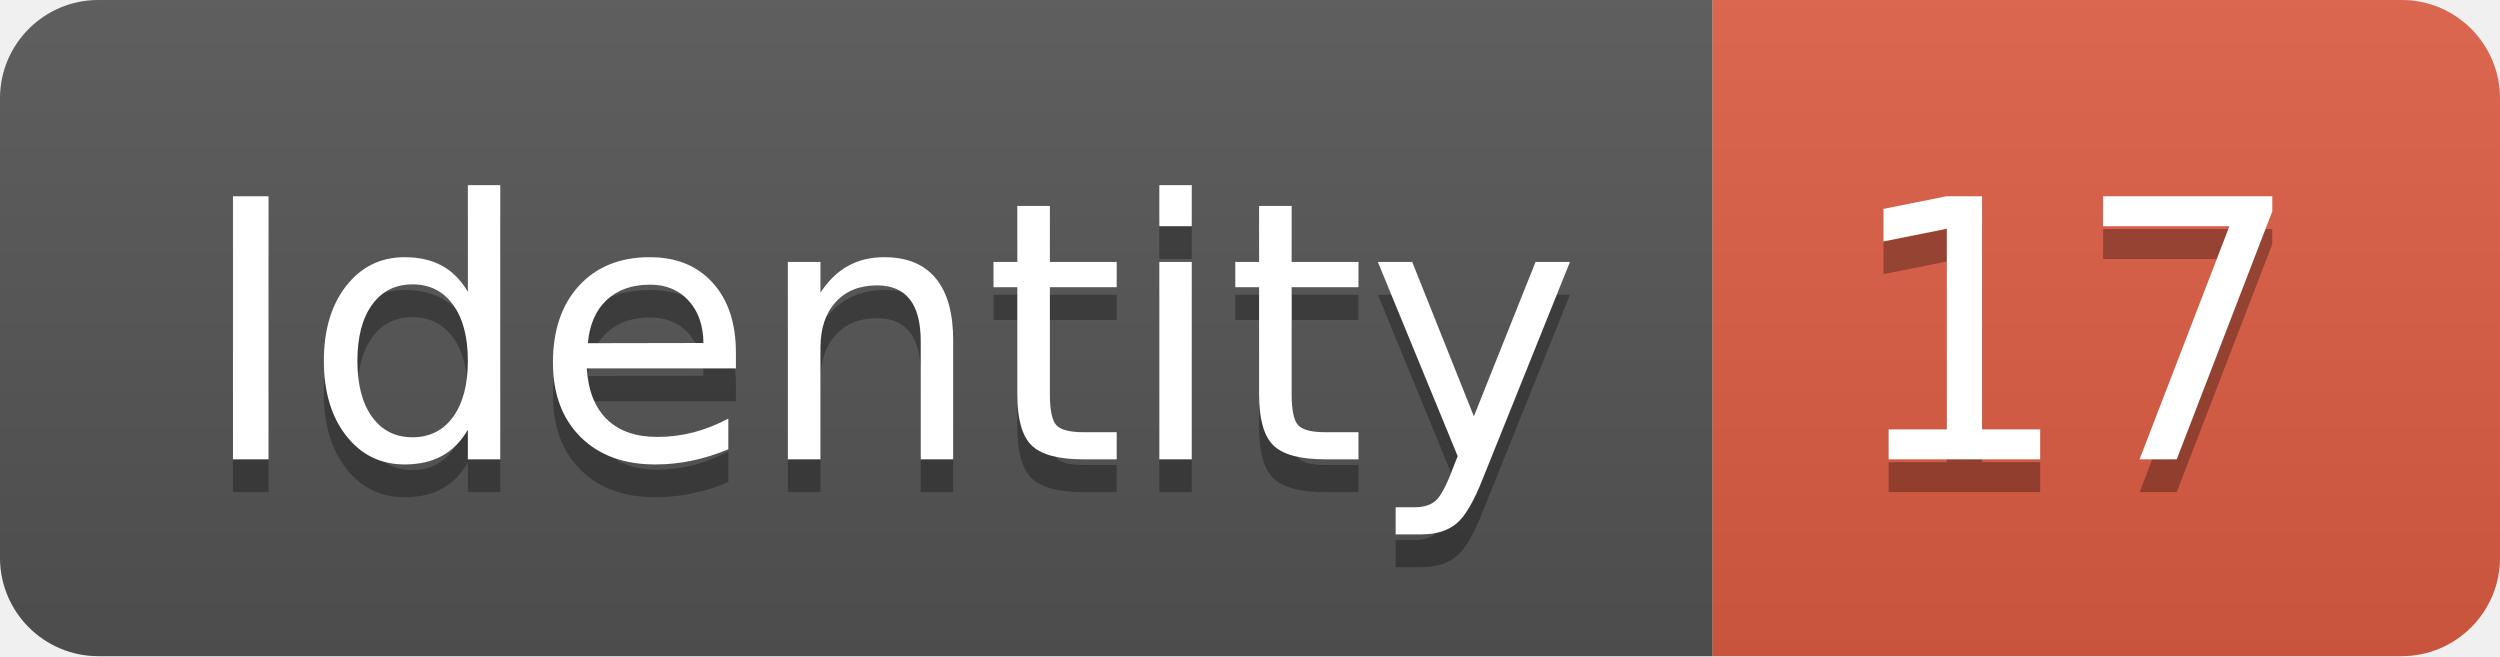
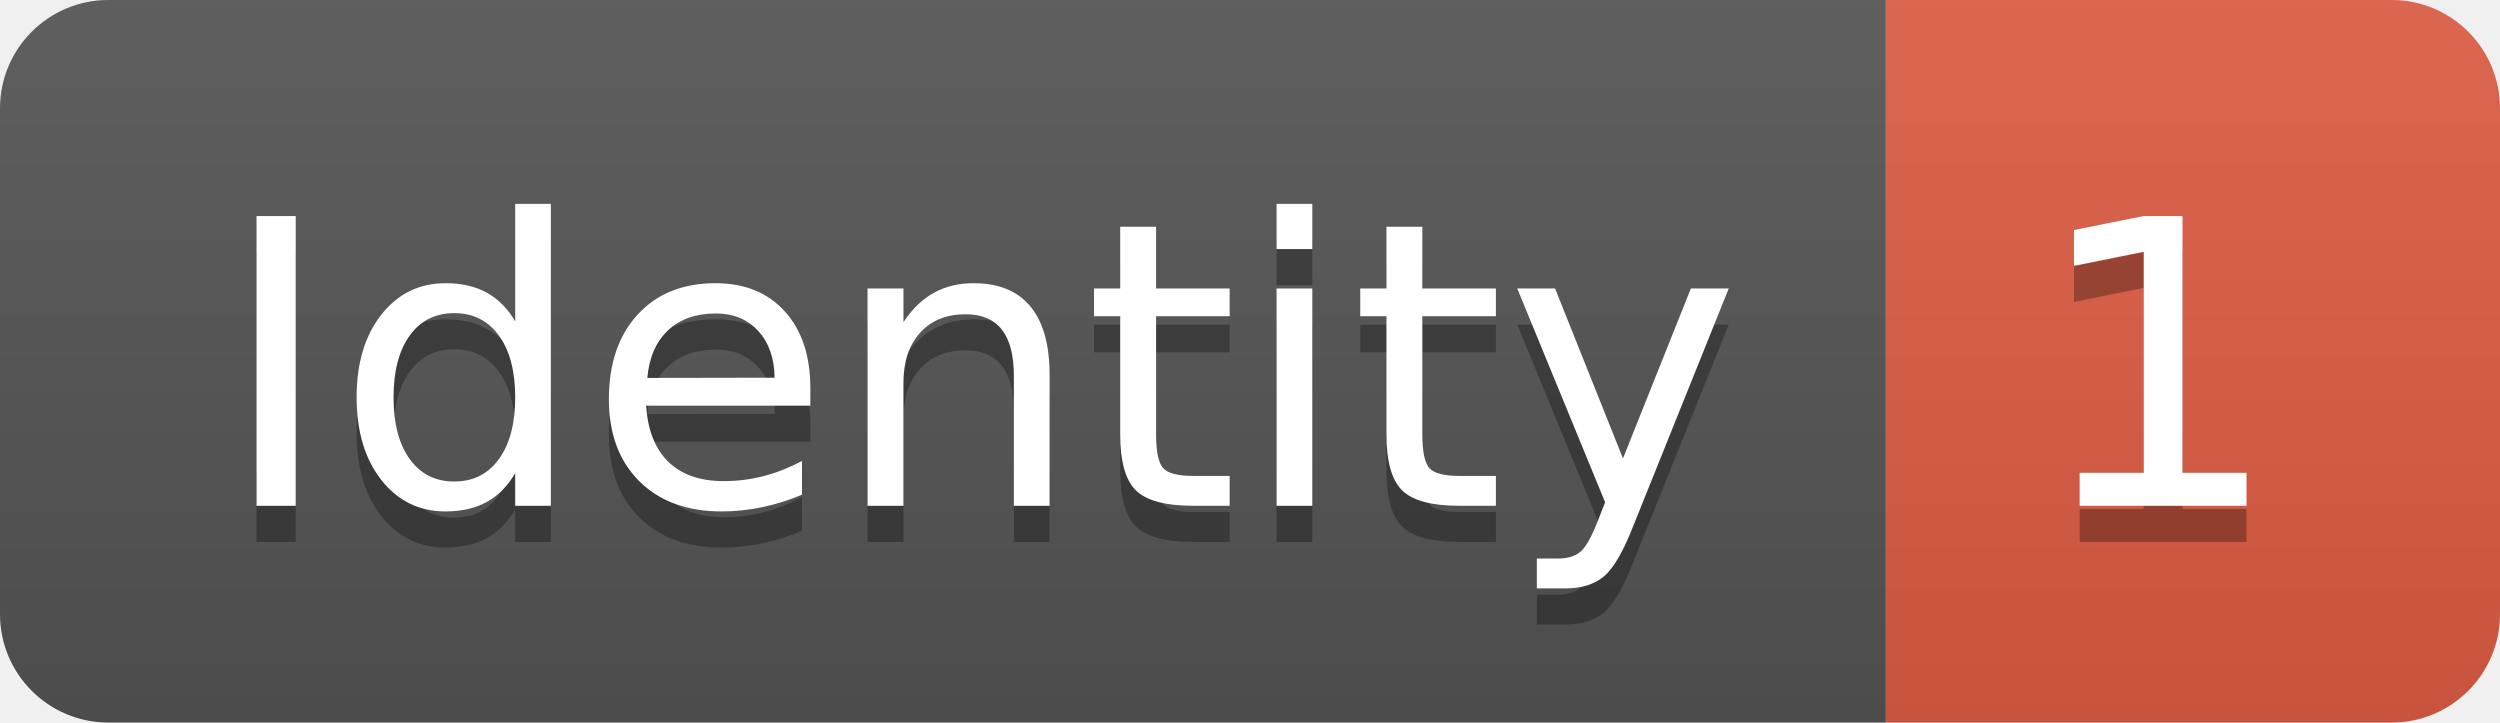
- <svg xmlns="http://www.w3.org/2000/svg" width="76.2" height="20">
+ <svg xmlns="http://www.w3.org/2000/svg" width="69.2" height="20">
  <linearGradient id="smooth" x2="0" y2="100%">
    <stop offset="0" stop-color="#bbb" stop-opacity=".1" />
    <stop offset="1" stop-opacity=".1" />
  </linearGradient>
  <clipPath id="round">
-     <rect width="76.2" height="20" rx="3" fill="#fff" />
+     <rect width="69.2" height="20" rx="3" fill="#fff" />
  </clipPath>
  <g clip-path="url(#round)">
    <rect width="52.2" height="20" fill="#555" />
-     <rect x="52.2" width="24.0" height="20" fill="#e05d44" />
-     <rect width="76.2" height="20" fill="url(#smooth)" />
+     <rect x="52.2" width="17.0" height="20" fill="#e05d44" />
+     <rect width="69.2" height="20" fill="url(#smooth)" />
  </g>
  <g fill="#fff" text-anchor="middle" font-family="DejaVu Sans,Verdana,Geneva,sans-serif" font-size="110">
    <text x="271.0" y="150" fill="#010101" fill-opacity=".3" transform="scale(0.1)" textLength="422.0" lengthAdjust="spacing">Identity</text>
    <text x="271.0" y="140" transform="scale(0.1)" textLength="422.0" lengthAdjust="spacing">Identity</text>
-     <text x="632.0" y="150" fill="#010101" fill-opacity=".3" transform="scale(0.1)" textLength="140.0" lengthAdjust="spacing">17</text>
-     <text x="632.0" y="140" transform="scale(0.1)" textLength="140.0" lengthAdjust="spacing">17</text>
+     <text x="597.0" y="150" fill="#010101" fill-opacity=".3" transform="scale(0.1)" textLength="70.0" lengthAdjust="spacing">1</text>
+     <text x="597.0" y="140" transform="scale(0.1)" textLength="70.0" lengthAdjust="spacing">1</text>
  </g>
</svg>
